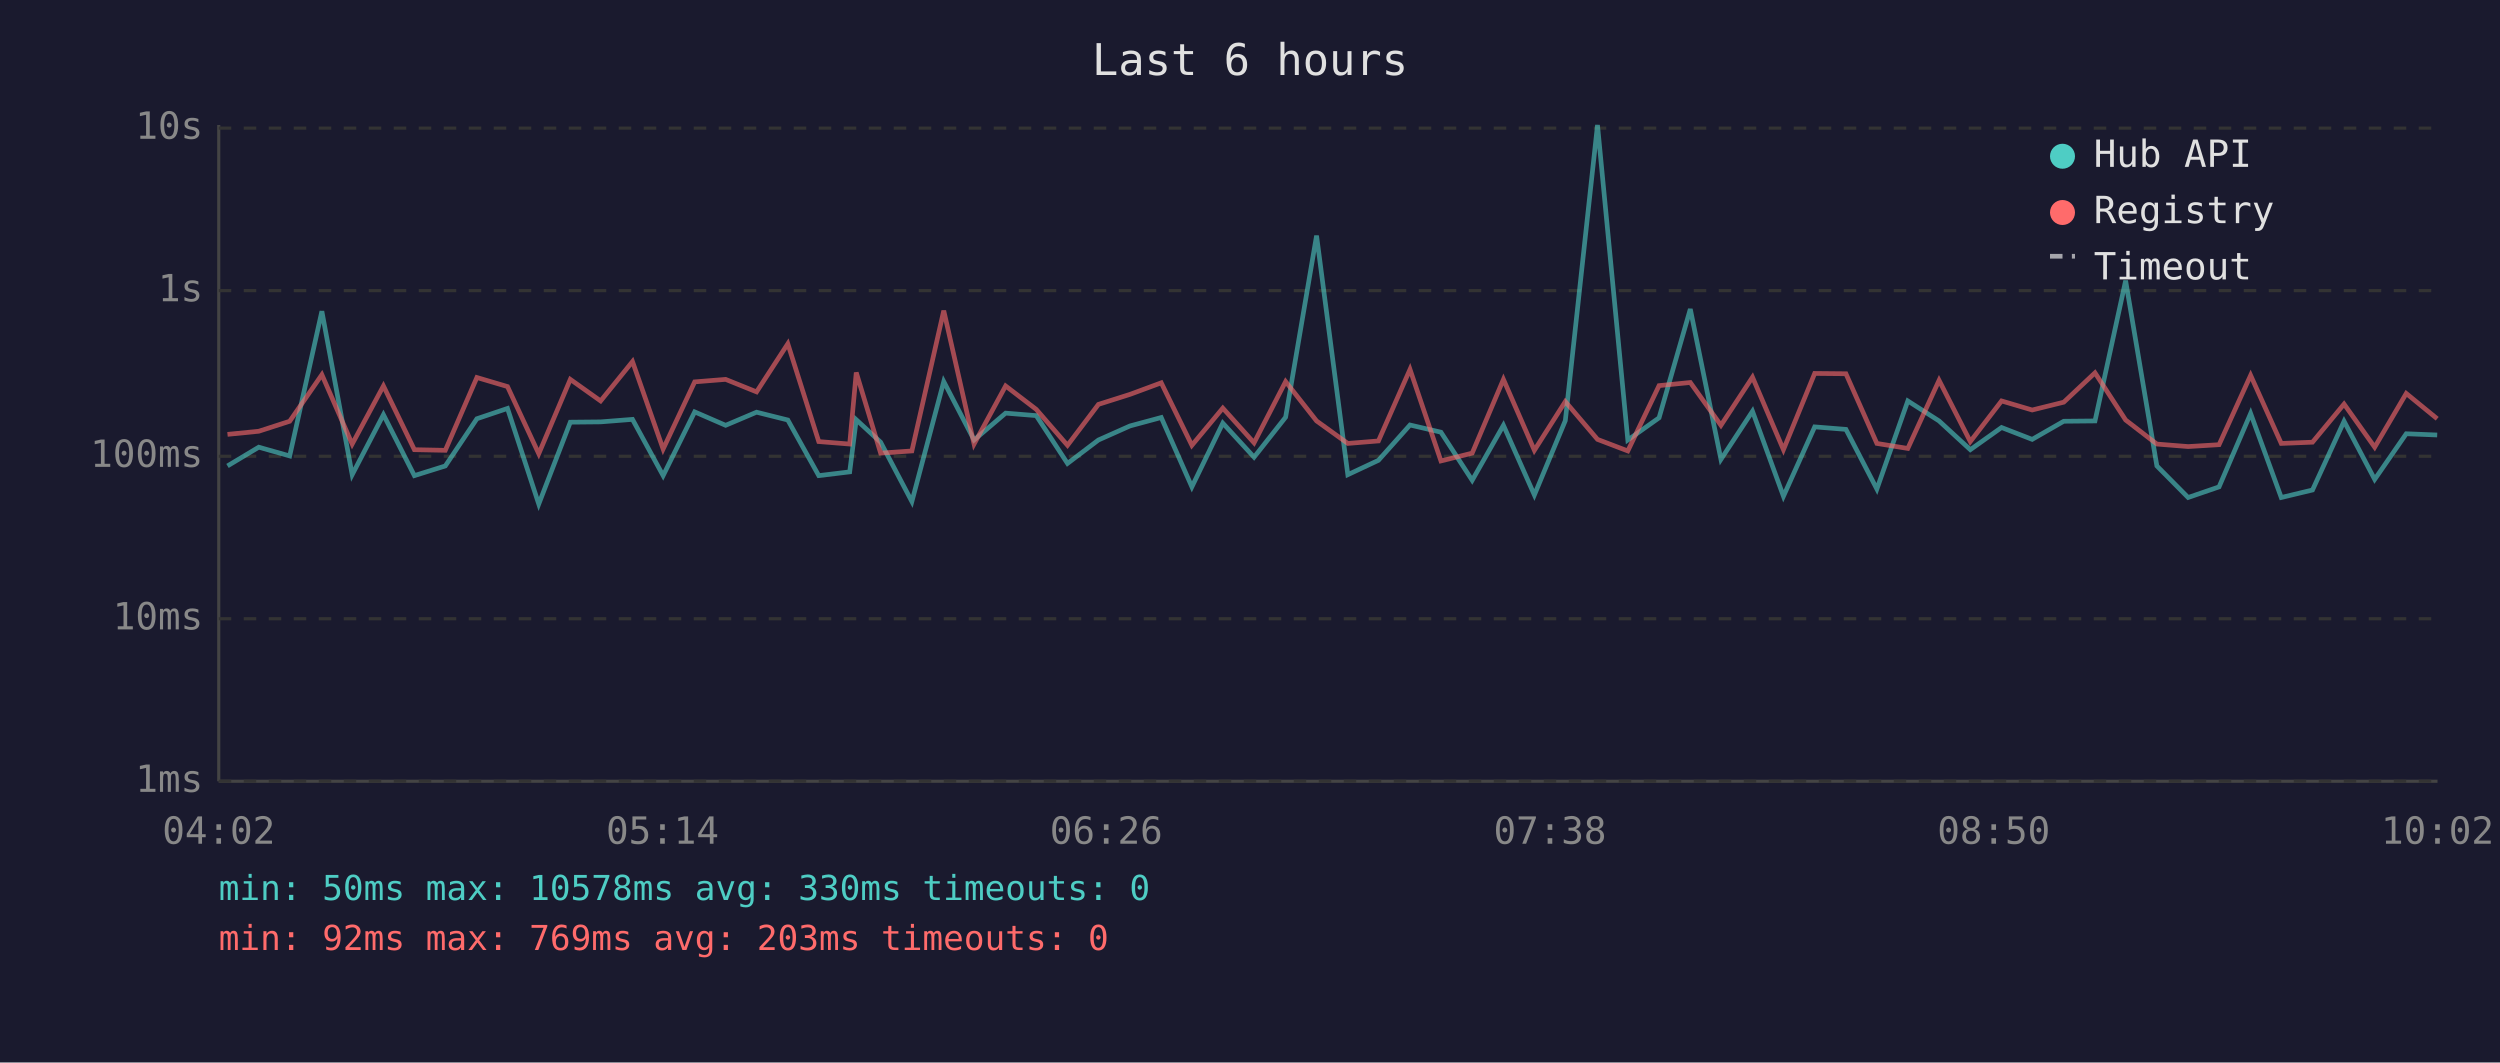
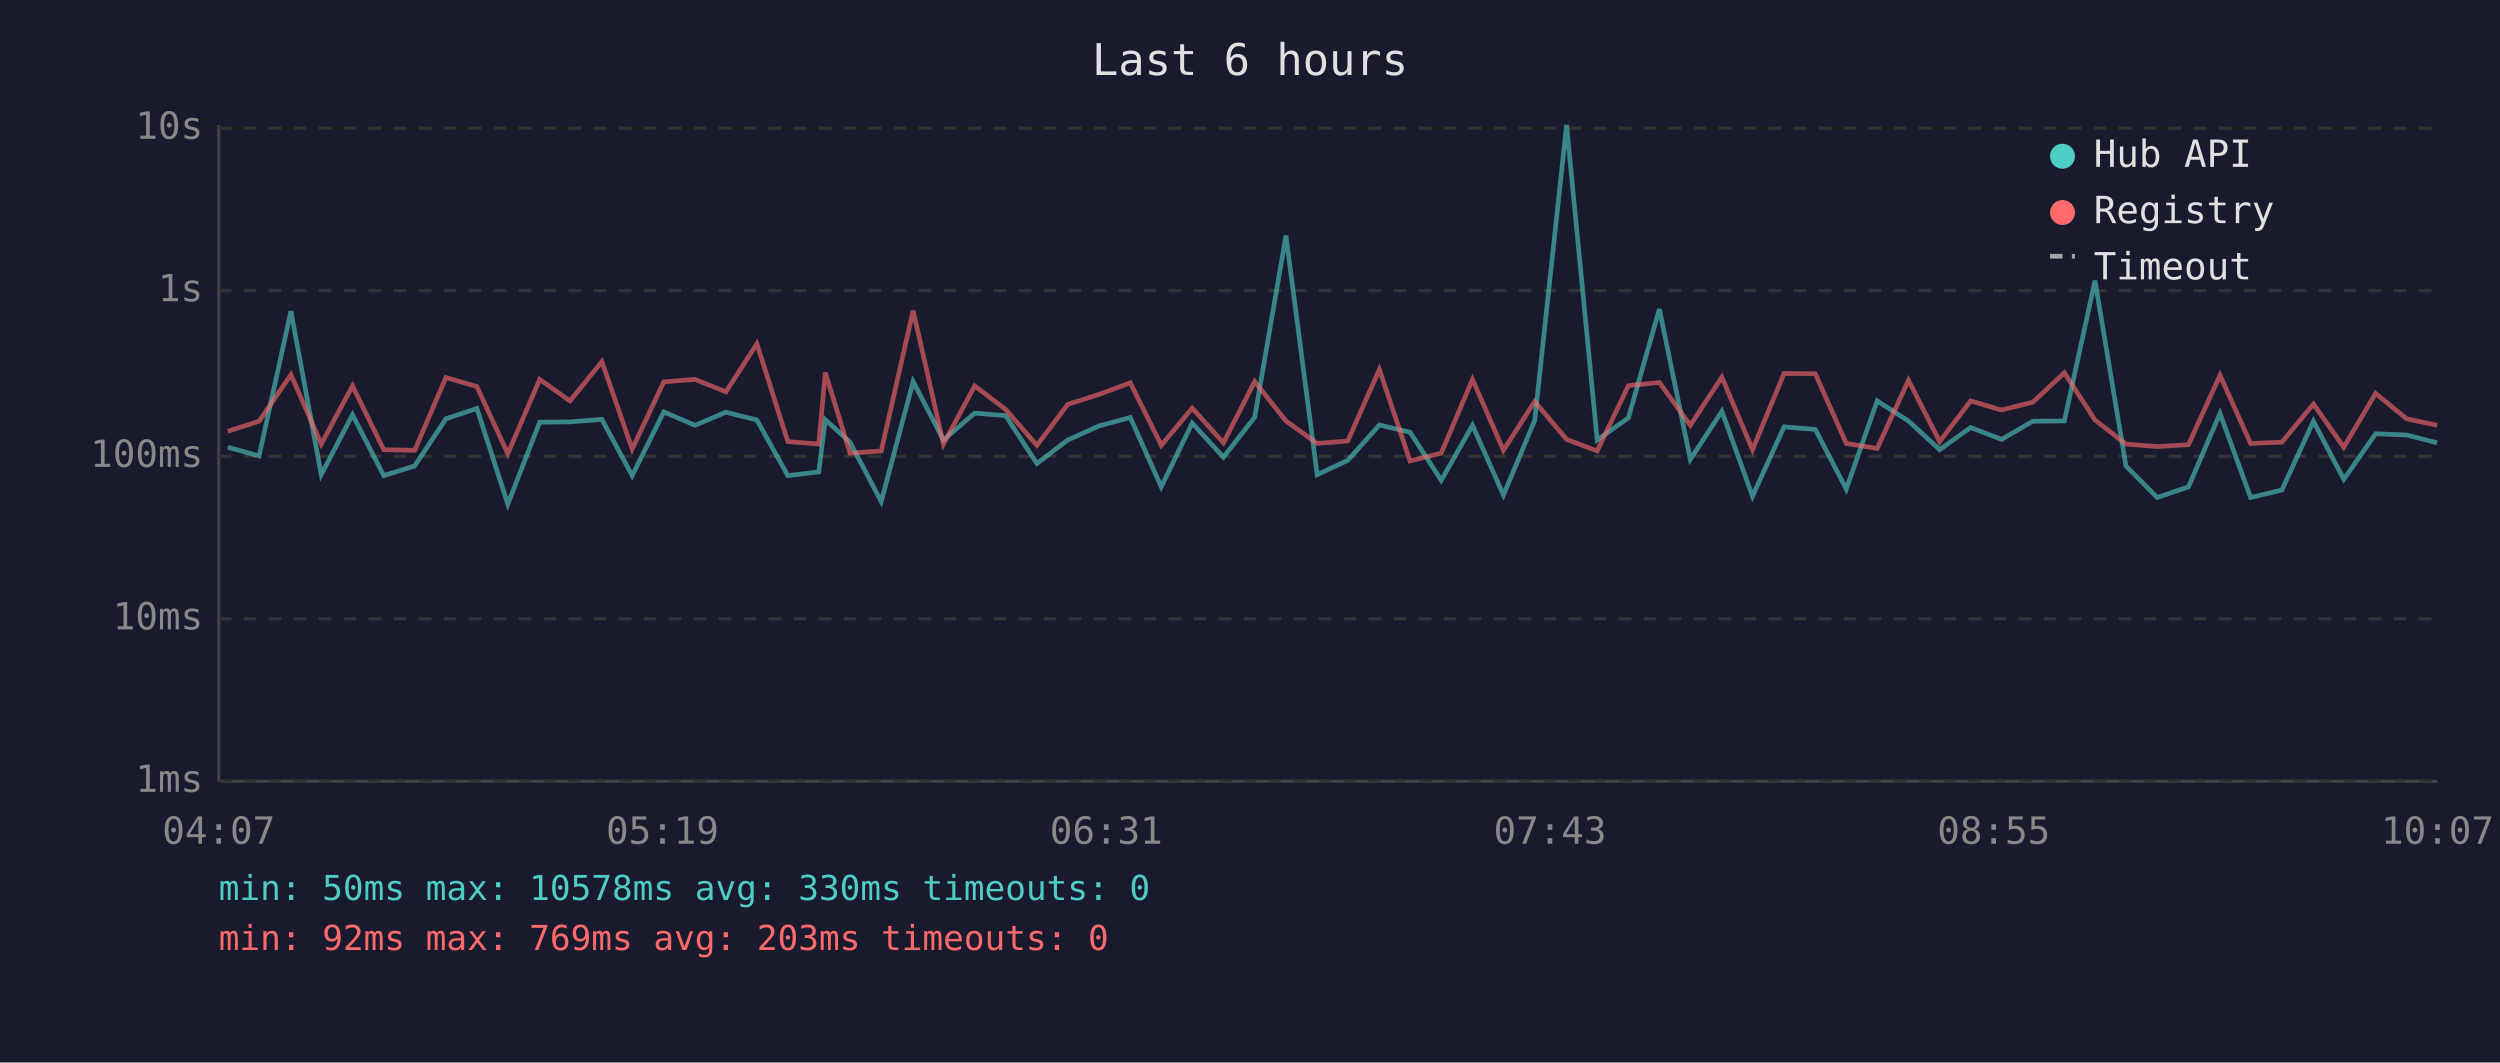
<svg xmlns="http://www.w3.org/2000/svg" viewBox="0 0 800 340" font-family="monospace" font-size="12">
  <rect width="800" height="340" fill="#1a1a2e" />
  <text x="400" y="24" fill="#e0e0e0" font-size="14" text-anchor="middle">Last 6 hours</text>
  <line x1="70" y1="40" x2="70" y2="250" stroke="#444" stroke-width="1" />
  <line x1="70" y1="250" x2="780" y2="250" stroke="#444" stroke-width="1" />
  <line x1="70" y1="250" x2="780" y2="250" stroke="#333" stroke-width="1" stroke-dasharray="4" />
  <text x="65" y="250" fill="#888" text-anchor="end" dominant-baseline="middle">1ms</text>
  <line x1="70" y1="198" x2="780" y2="198" stroke="#333" stroke-width="1" stroke-dasharray="4" />
  <text x="65" y="198" fill="#888" text-anchor="end" dominant-baseline="middle">10ms</text>
  <line x1="70" y1="146" x2="780" y2="146" stroke="#333" stroke-width="1" stroke-dasharray="4" />
  <text x="65" y="146" fill="#888" text-anchor="end" dominant-baseline="middle">100ms</text>
  <line x1="70" y1="93" x2="780" y2="93" stroke="#333" stroke-width="1" stroke-dasharray="4" />
  <text x="65" y="93" fill="#888" text-anchor="end" dominant-baseline="middle">1s</text>
  <line x1="70" y1="41" x2="780" y2="41" stroke="#333" stroke-width="1" stroke-dasharray="4" />
  <text x="65" y="41" fill="#888" text-anchor="end" dominant-baseline="middle">10s</text>
-   <text x="70" y="270" fill="#888" text-anchor="middle">04:02</text>
-   <text x="212" y="270" fill="#888" text-anchor="middle">05:14</text>
-   <text x="354" y="270" fill="#888" text-anchor="middle">06:26</text>
-   <text x="496" y="270" fill="#888" text-anchor="middle">07:38</text>
-   <text x="638" y="270" fill="#888" text-anchor="middle">08:50</text>
-   <text x="780" y="270" fill="#888" text-anchor="middle">10:02</text>
-   <polyline points="72.8,149.1 82.8,143.1 92.7,145.9 103.0,99.6 112.7,151.9 122.7,132.7 132.6,152.2 142.5,149.1 152.6,134.0 162.4,130.7 172.4,161.3 182.5,135.1 192.2,135.0 202.4,134.2 212.2,152.2 222.3,131.8 232.2,136.1 242.1,131.9 252.1,134.4 262.0,152.2 271.9,151.0 274.0,134.3 281.8,141.5 291.8,160.5 302.0,122.1 311.7,140.8 321.8,132.2 331.6,133.0 341.6,148.3 351.5,140.8 361.6,136.3 371.6,133.6 381.4,155.8 391.3,135.4 401.3,146.3 411.4,133.5 421.3,75.4 431.3,151.9 441.1,147.3 451.2,136.0 461.1,138.3 471.1,153.7 481.1,136.1 491.0,158.4 500.9,134.6 511.2,40.0 520.9,140.8 530.9,133.7 540.9,98.9 550.7,147.0 560.8,131.6 570.7,158.8 580.7,136.6 590.7,137.4 600.6,156.5 610.5,128.3 620.5,134.7 630.5,143.9 640.5,136.8 650.3,140.6 660.4,134.8 670.4,134.7 680.2,89.8 690.2,149.1 700.2,159.2 710.1,155.8 720.2,132.3 730.0,159.2 740.0,156.8 750.1,134.8 759.9,153.4 770.0,138.8 779.9,139.2" fill="none" stroke="#4ecdc4" stroke-width="1.5" opacity="0.6" />
-   <polyline points="72.8,139.0 82.8,138.0 92.7,134.8 103.0,119.9 112.7,142.1 122.7,123.5 132.6,143.9 142.5,144.1 152.6,120.8 162.4,123.7 172.4,145.2 182.5,121.4 192.2,128.3 202.4,115.7 212.2,143.7 222.3,122.2 232.2,121.4 242.1,125.4 252.1,110.0 262.0,141.3 271.9,142.1 274.0,119.2 281.8,145.0 291.8,144.3 302.0,99.4 311.7,142.1 321.8,123.5 331.6,131.0 341.6,142.5 351.5,129.4 361.6,126.2 371.6,122.5 381.4,142.5 391.3,130.6 401.3,141.7 411.4,122.1 421.3,134.7 431.3,141.9 441.1,141.1 451.2,118.2 461.1,147.5 471.1,145.0 481.1,121.4 491.0,144.1 500.9,128.5 511.2,140.6 520.9,144.3 530.9,123.4 540.9,122.4 550.7,136.1 560.8,120.7 570.7,143.9 580.7,119.5 590.7,119.6 600.6,141.9 610.5,143.5 620.5,121.7 630.5,141.3 640.5,128.3 650.3,131.2 660.4,128.7 670.4,119.3 680.2,134.4 690.2,142.1 700.2,142.9 710.1,142.3 720.2,120.1 730.0,141.9 740.0,141.5 750.1,129.3 759.9,143.1 770.0,125.9 779.9,134.0" fill="none" stroke="#ff6b6b" stroke-width="1.5" opacity="0.6" />
+   <text x="70" y="270" fill="#888" text-anchor="middle">04:07</text>
+   <text x="212" y="270" fill="#888" text-anchor="middle">05:19</text>
+   <text x="354" y="270" fill="#888" text-anchor="middle">06:31</text>
+   <text x="496" y="270" fill="#888" text-anchor="middle">07:43</text>
+   <text x="638" y="270" fill="#888" text-anchor="middle">08:55</text>
+   <text x="780" y="270" fill="#888" text-anchor="middle">10:07</text>
+   <polyline points="72.9,143.1 82.9,145.9 93.1,99.6 102.8,151.9 112.8,132.7 122.8,152.2 132.7,149.1 142.7,134.0 152.6,130.7 162.5,161.3 172.7,135.1 182.4,135.0 192.6,134.2 202.3,152.2 212.4,131.8 222.4,136.1 232.3,131.9 242.2,134.4 252.1,152.2 262.0,151.0 264.1,134.3 272.0,141.5 282.0,160.5 292.2,122.1 301.9,140.8 311.9,132.2 321.8,133.0 331.8,148.3 341.7,140.8 351.7,136.3 361.7,133.6 371.6,155.8 381.5,135.4 391.5,146.3 401.5,133.5 411.5,75.4 421.5,151.9 431.3,147.3 441.4,136.0 451.2,138.3 461.2,153.7 471.2,136.1 481.1,158.4 491.1,134.6 501.3,40.0 511.1,140.8 521.1,133.7 531.0,98.9 540.9,147.0 551.0,131.6 560.8,158.8 570.9,136.6 580.9,137.4 590.8,156.5 600.7,128.3 610.7,134.7 620.7,143.9 630.6,136.8 640.5,140.6 650.5,134.8 660.6,134.7 670.4,89.8 680.3,149.1 690.3,159.2 700.3,155.8 710.4,132.3 720.2,159.2 730.2,156.8 740.3,134.8 750.0,153.4 760.2,138.8 770.1,139.2 779.9,141.7" fill="none" stroke="#4ecdc4" stroke-width="1.5" opacity="0.6" />
+   <polyline points="72.9,138.0 82.9,134.8 93.1,119.9 102.8,142.1 112.8,123.5 122.8,143.9 132.7,144.1 142.7,120.8 152.6,123.7 162.5,145.2 172.7,121.4 182.4,128.3 192.6,115.7 202.3,143.7 212.4,122.2 222.4,121.4 232.3,125.4 242.2,110.0 252.1,141.3 262.0,142.1 264.1,119.2 272.0,145.0 282.0,144.3 292.2,99.4 301.9,142.1 311.9,123.5 321.8,131.0 331.8,142.5 341.7,129.4 351.7,126.2 361.7,122.5 371.6,142.5 381.5,130.6 391.5,141.7 401.5,122.1 411.5,134.7 421.5,141.9 431.3,141.1 441.4,118.2 451.2,147.5 461.2,145.0 471.2,121.4 481.1,144.1 491.1,128.5 501.3,140.6 511.1,144.3 521.1,123.4 531.0,122.4 540.9,136.1 551.0,120.7 560.8,143.9 570.9,119.5 580.9,119.6 590.8,141.9 600.7,143.5 610.7,121.7 620.7,141.3 630.6,128.3 640.5,131.2 650.5,128.7 660.6,119.3 670.4,134.4 680.3,142.1 690.3,142.9 700.3,142.3 710.4,120.1 720.2,141.9 730.2,141.5 740.3,129.3 750.0,143.1 760.2,125.9 770.1,134.0 779.9,136.1" fill="none" stroke="#ff6b6b" stroke-width="1.5" opacity="0.6" />
  <circle cx="660" cy="50" r="4" fill="#4ecdc4" />
  <text x="670" y="50" fill="#e0e0e0" dominant-baseline="middle">Hub API</text>
  <circle cx="660" cy="68" r="4" fill="#ff6b6b" />
  <text x="670" y="68" fill="#e0e0e0" dominant-baseline="middle">Registry</text>
  <line x1="656" y1="82" x2="664" y2="82" stroke="#e0e0e0" stroke-width="1.5" stroke-dasharray="4,3" opacity="0.7" />
  <text x="670" y="86" fill="#e0e0e0" dominant-baseline="middle">Timeout</text>
  <text x="70" y="288" fill="#4ecdc4" font-size="11">min: 50ms  max: 10578ms  avg: 330ms  timeouts: 0</text>
  <text x="70" y="304" fill="#ff6b6b" font-size="11">min: 92ms  max: 769ms  avg: 203ms  timeouts: 0</text>
</svg>
